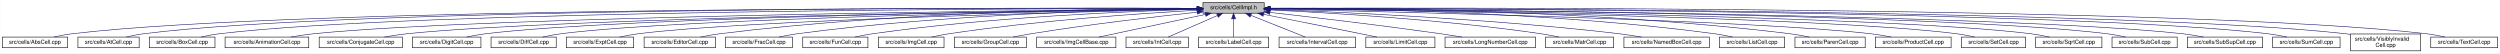
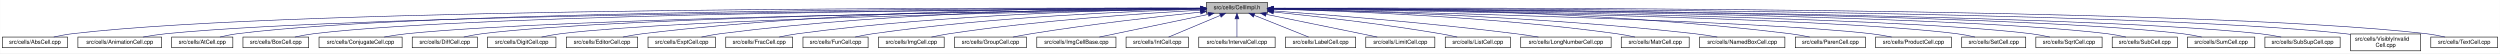
- <svg xmlns="http://www.w3.org/2000/svg" xmlns:xlink="http://www.w3.org/1999/xlink" width="4451pt" height="95pt" viewBox="0.00 0.00 4450.50 95.00">
+ <svg xmlns="http://www.w3.org/2000/svg" xmlns:xlink="http://www.w3.org/1999/xlink" width="4453pt" height="95pt" viewBox="0.00 0.00 4452.50 95.00">
  <g id="graph0" class="graph" transform="scale(1 1) rotate(0) translate(4 91)">
-     <polygon fill="white" stroke="transparent" points="-4,4 -4,-91 4446.5,-91 4446.5,4 -4,4" />
+     <polygon fill="white" stroke="transparent" points="-4,4 -4,-91 4448.5,-91 4448.5,4 -4,4" />
    <g id="node1" class="node">
      <g id="a_node1">
        <a xlink:title="Macros and types used only by cell implementations, not by cell users.">
-           <polygon fill="#bfbfbf" stroke="black" points="2137.5,-67.5 2137.5,-86.5 2246.5,-86.5 2246.5,-67.5 2137.5,-67.5" />
-           <text text-anchor="middle" x="2192" y="-74.5" font-family="Helvetica,sans-Serif" font-size="10.00">src/cells/CellImpl.h</text>
+           <polygon fill="#bfbfbf" stroke="black" points="2144.5,-67.5 2144.5,-86.5 2253.5,-86.5 2253.5,-67.5 2144.5,-67.5" />
+           <text text-anchor="middle" x="2199" y="-74.5" font-family="Helvetica,sans-Serif" font-size="10.00">src/cells/CellImpl.h</text>
        </a>
      </g>
    </g>
    <g id="node2" class="node">
      <g id="a_node2">
        <a xlink:href="AbsCell_8cpp.html" target="_top" xlink:title="This file defines the class AbsCell.">
          <polygon fill="white" stroke="black" points="0,-6 0,-25 116,-25 116,-6 0,-6" />
          <text text-anchor="middle" x="58" y="-13" font-family="Helvetica,sans-Serif" font-size="10.00">src/cells/AbsCell.cpp</text>
        </a>
      </g>
    </g>
    <g id="edge1" class="edge">
-       <path fill="none" stroke="midnightblue" d="M2127.34,-76.26C1822.46,-77.22 526.59,-78.38 125,-31 114.01,-29.7 102.16,-27.43 91.53,-25.07" />
-       <polygon fill="midnightblue" stroke="midnightblue" points="2127.35,-79.76 2137.34,-76.23 2127.33,-72.76 2127.35,-79.76" />
+       <path fill="none" stroke="midnightblue" d="M2134.12,-76.26C1828.21,-77.25 527.95,-78.53 125,-31 114.01,-29.7 102.16,-27.44 91.53,-25.07" />
+       <polygon fill="midnightblue" stroke="midnightblue" points="2134.17,-79.76 2144.16,-76.23 2134.15,-72.76 2134.17,-79.76" />
    </g>
    <g id="node3" class="node">
      <g id="a_node3">
-         <a xlink:href="AtCell_8cpp.html" target="_top" xlink:title="This file defines the class AtCell.">
-           <polygon fill="white" stroke="black" points="134.5,-6 134.5,-25 243.5,-25 243.5,-6 134.5,-6" />
-           <text text-anchor="middle" x="189" y="-13" font-family="Helvetica,sans-Serif" font-size="10.00">src/cells/AtCell.cpp</text>
+         <a xlink:href="AnimationCell_8cpp.html" target="_top" xlink:title="This file defines the class AnimationCell.">
+           <polygon fill="white" stroke="black" points="134.5,-6 134.5,-25 283.5,-25 283.5,-6 134.5,-6" />
+           <text text-anchor="middle" x="209" y="-13" font-family="Helvetica,sans-Serif" font-size="10.00">src/cells/AnimationCell.cpp</text>
        </a>
      </g>
    </g>
    <g id="edge2" class="edge">
-       <path fill="none" stroke="midnightblue" d="M2127.04,-76.26C1833.24,-77.18 626.76,-77.98 252,-31 241.64,-29.7 230.5,-27.43 220.5,-25.07" />
-       <polygon fill="midnightblue" stroke="midnightblue" points="2127.12,-79.76 2137.11,-76.23 2127.1,-72.76 2127.12,-79.76" />
+       <path fill="none" stroke="midnightblue" d="M2133.81,-75.77C1842.83,-74.54 660.89,-67.37 292,-31 278.46,-29.67 263.81,-27.39 250.63,-25.03" />
+       <polygon fill="midnightblue" stroke="midnightblue" points="2134.17,-79.27 2144.19,-75.81 2134.2,-72.27 2134.17,-79.27" />
    </g>
    <g id="node4" class="node">
      <g id="a_node4">
-         <a xlink:href="BoxCell_8cpp.html" target="_top" xlink:title="This file defines the class BoxCell.">
-           <polygon fill="white" stroke="black" points="261.5,-6 261.5,-25 378.5,-25 378.5,-6 261.5,-6" />
-           <text text-anchor="middle" x="320" y="-13" font-family="Helvetica,sans-Serif" font-size="10.00">src/cells/BoxCell.cpp</text>
+         <a xlink:href="AtCell_8cpp.html" target="_top" xlink:title="This file defines the class AtCell.">
+           <polygon fill="white" stroke="black" points="301.5,-6 301.5,-25 410.5,-25 410.5,-6 301.5,-6" />
+           <text text-anchor="middle" x="356" y="-13" font-family="Helvetica,sans-Serif" font-size="10.00">src/cells/AtCell.cpp</text>
        </a>
      </g>
    </g>
    <g id="edge3" class="edge">
-       <path fill="none" stroke="midnightblue" d="M2127.03,-76.02C1846.06,-75.85 734.03,-72.5 387,-31 376.01,-29.69 364.16,-27.41 353.53,-25.05" />
-       <polygon fill="midnightblue" stroke="midnightblue" points="2127.06,-79.52 2137.06,-76.02 2127.07,-72.52 2127.06,-79.52" />
+       <path fill="none" stroke="midnightblue" d="M2134.04,-76.11C1855.48,-76.29 760.59,-74.18 419,-31 408.64,-29.69 397.5,-27.42 387.5,-25.06" />
+       <polygon fill="midnightblue" stroke="midnightblue" points="2134.38,-79.6 2144.38,-76.1 2134.38,-72.6 2134.38,-79.6" />
    </g>
    <g id="node5" class="node">
      <g id="a_node5">
-         <a xlink:href="AnimationCell_8cpp.html" target="_top" xlink:title="This file defines the class AnimationCell.">
-           <polygon fill="white" stroke="black" points="396.5,-6 396.5,-25 545.5,-25 545.5,-6 396.5,-6" />
-           <text text-anchor="middle" x="471" y="-13" font-family="Helvetica,sans-Serif" font-size="10.00">src/cells/AnimationCell.cpp</text>
+         <a xlink:href="BoxCell_8cpp.html" target="_top" xlink:title="This file defines the class BoxCell.">
+           <polygon fill="white" stroke="black" points="428.5,-6 428.5,-25 545.5,-25 545.5,-6 428.5,-6" />
+           <text text-anchor="middle" x="487" y="-13" font-family="Helvetica,sans-Serif" font-size="10.00">src/cells/BoxCell.cpp</text>
        </a>
      </g>
    </g>
    <g id="edge4" class="edge">
-       <path fill="none" stroke="midnightblue" d="M2127.16,-75.46C1863.1,-73.07 868.03,-62.16 555,-31 541.45,-29.65 526.79,-27.4 513.57,-25.07" />
-       <polygon fill="midnightblue" stroke="midnightblue" points="2127.31,-78.96 2137.34,-75.55 2127.38,-71.96 2127.31,-78.96" />
+       <path fill="none" stroke="midnightblue" d="M2134.28,-75.81C1869.63,-74.78 868.87,-68.44 555,-31 543.85,-29.67 531.83,-27.39 521.04,-25.03" />
+       <polygon fill="midnightblue" stroke="midnightblue" points="2134.48,-79.31 2144.49,-75.85 2134.51,-72.31 2134.48,-79.31" />
    </g>
    <g id="node6" class="node">
      <g id="a_node6">
        <a xlink:href="ConjugateCell_8cpp.html" target="_top" xlink:title="This file defines the class ConjugateCell.">
          <polygon fill="white" stroke="black" points="564,-6 564,-25 712,-25 712,-6 564,-6" />
          <text text-anchor="middle" x="638" y="-13" font-family="Helvetica,sans-Serif" font-size="10.00">src/cells/ConjugateCell.cpp</text>
        </a>
      </g>
    </g>
    <g id="edge5" class="edge">
-       <path fill="none" stroke="midnightblue" d="M2126.91,-75.24C1879.79,-72.17 999.61,-59.45 721,-31 707.61,-29.63 693.13,-27.38 680.06,-25.04" />
-       <polygon fill="midnightblue" stroke="midnightblue" points="2127.12,-78.75 2137.16,-75.37 2127.2,-71.75 2127.12,-78.75" />
+       <path fill="none" stroke="midnightblue" d="M2134.02,-75.25C1886.3,-72.22 1001.1,-59.58 721,-31 707.61,-29.63 693.13,-27.38 680.06,-25.05" />
+       <polygon fill="midnightblue" stroke="midnightblue" points="2134.25,-78.76 2144.29,-75.38 2134.33,-71.76 2134.25,-78.76" />
    </g>
    <g id="node7" class="node">
      <g id="a_node7">
-         <a xlink:href="DigitCell_8cpp.html" target="_top" xlink:title="This file defines the class DigitCell.">
-           <polygon fill="white" stroke="black" points="730,-6 730,-25 852,-25 852,-6 730,-6" />
-           <text text-anchor="middle" x="791" y="-13" font-family="Helvetica,sans-Serif" font-size="10.00">src/cells/DigitCell.cpp</text>
+         <a xlink:href="DiffCell_8cpp.html" target="_top" xlink:title="This file defines the class DiffCell.">
+           <polygon fill="white" stroke="black" points="730,-6 730,-25 846,-25 846,-6 730,-6" />
+           <text text-anchor="middle" x="788" y="-13" font-family="Helvetica,sans-Serif" font-size="10.00">src/cells/DiffCell.cpp</text>
        </a>
      </g>
    </g>
    <g id="edge6" class="edge">
-       <path fill="none" stroke="midnightblue" d="M2127,-75.27C1895.31,-72.44 1110.41,-60.83 861,-31 849.66,-29.64 837.43,-27.39 826.42,-25.06" />
-       <polygon fill="midnightblue" stroke="midnightblue" points="2127.24,-78.77 2137.29,-75.39 2127.33,-71.77 2127.24,-78.77" />
+       <path fill="none" stroke="midnightblue" d="M2134.15,-75.37C1901.17,-72.88 1107,-62.23 855,-31 844.13,-29.65 832.42,-27.4 821.88,-25.07" />
+       <polygon fill="midnightblue" stroke="midnightblue" points="2134.45,-78.88 2144.49,-75.48 2134.53,-71.88 2134.45,-78.88" />
    </g>
    <g id="node8" class="node">
      <g id="a_node8">
-         <a xlink:href="DiffCell_8cpp.html" target="_top" xlink:title="This file defines the class DiffCell.">
-           <polygon fill="white" stroke="black" points="870,-6 870,-25 986,-25 986,-6 870,-6" />
-           <text text-anchor="middle" x="928" y="-13" font-family="Helvetica,sans-Serif" font-size="10.00">src/cells/DiffCell.cpp</text>
+         <a xlink:href="DigitCell_8cpp.html" target="_top" xlink:title="This file defines the class DigitCell.">
+           <polygon fill="white" stroke="black" points="864,-6 864,-25 986,-25 986,-6 864,-6" />
+           <text text-anchor="middle" x="925" y="-13" font-family="Helvetica,sans-Serif" font-size="10.00">src/cells/DigitCell.cpp</text>
        </a>
      </g>
    </g>
    <g id="edge7" class="edge">
-       <path fill="none" stroke="midnightblue" d="M2127.1,-75.06C1910.99,-71.71 1216.91,-58.96 995,-31 984.14,-29.63 972.43,-27.37 961.89,-25.04" />
-       <polygon fill="midnightblue" stroke="midnightblue" points="2127.28,-78.57 2137.33,-75.22 2127.39,-71.57 2127.28,-78.57" />
+       <path fill="none" stroke="midnightblue" d="M2134.1,-75C1917.19,-71.45 1218.46,-58.13 995,-31 983.67,-29.62 971.44,-27.36 960.42,-25.03" />
+       <polygon fill="midnightblue" stroke="midnightblue" points="2134.31,-78.51 2144.37,-75.17 2134.43,-71.51 2134.31,-78.51" />
    </g>
    <g id="node9" class="node">
      <g id="a_node9">
-         <a xlink:href="ExptCell_8cpp.html" target="_top" xlink:title="This file defines the class ExptCell.">
-           <polygon fill="white" stroke="black" points="1004,-6 1004,-25 1124,-25 1124,-6 1004,-6" />
-           <text text-anchor="middle" x="1064" y="-13" font-family="Helvetica,sans-Serif" font-size="10.00">src/cells/ExptCell.cpp</text>
+         <a xlink:href="EditorCell_8cpp.html" target="_top" xlink:title="This file defines the class EditorCell.">
+           <polygon fill="white" stroke="black" points="1004.5,-6 1004.5,-25 1131.5,-25 1131.5,-6 1004.5,-6" />
+           <text text-anchor="middle" x="1068" y="-13" font-family="Helvetica,sans-Serif" font-size="10.00">src/cells/EditorCell.cpp</text>
        </a>
      </g>
    </g>
    <g id="edge8" class="edge">
-       <path fill="none" stroke="midnightblue" d="M2127.27,-74.65C1928.22,-70.27 1326.94,-55.33 1133,-31 1121.83,-29.6 1109.77,-27.33 1098.91,-25" />
-       <polygon fill="midnightblue" stroke="midnightblue" points="2127.21,-78.15 2137.29,-74.87 2127.36,-71.15 2127.21,-78.15" />
+       <path fill="none" stroke="midnightblue" d="M2134.21,-76.69C1968.36,-77.73 1515.13,-75.84 1141,-31 1129.33,-29.6 1116.73,-27.36 1105.34,-25.06" />
+       <polygon fill="midnightblue" stroke="midnightblue" points="2134.28,-80.19 2144.25,-76.63 2134.23,-73.19 2134.28,-80.19" />
    </g>
    <g id="node10" class="node">
      <g id="a_node10">
-         <a xlink:href="EditorCell_8cpp.html" target="_top" xlink:title="This file defines the class EditorCell.">
-           <polygon fill="white" stroke="black" points="1142.5,-6 1142.5,-25 1269.5,-25 1269.5,-6 1142.5,-6" />
-           <text text-anchor="middle" x="1206" y="-13" font-family="Helvetica,sans-Serif" font-size="10.00">src/cells/EditorCell.cpp</text>
+         <a xlink:href="ExptCell_8cpp.html" target="_top" xlink:title="This file defines the class ExptCell.">
+           <polygon fill="white" stroke="black" points="1150,-6 1150,-25 1270,-25 1270,-6 1150,-6" />
+           <text text-anchor="middle" x="1210" y="-13" font-family="Helvetica,sans-Serif" font-size="10.00">src/cells/ExptCell.cpp</text>
        </a>
      </g>
    </g>
    <g id="edge9" class="edge">
-       <path fill="none" stroke="midnightblue" d="M2127.01,-76.13C1976.87,-75.7 1594.58,-70.45 1278,-31 1266.49,-29.57 1254.06,-27.32 1242.82,-25.02" />
-       <polygon fill="midnightblue" stroke="midnightblue" points="2127.4,-79.63 2137.41,-76.15 2127.42,-72.63 2127.4,-79.63" />
+       <path fill="none" stroke="midnightblue" d="M2134.29,-76.34C1983.63,-76.38 1598,-72.06 1279,-31 1267.95,-29.58 1256.04,-27.33 1245.27,-25.03" />
+       <polygon fill="midnightblue" stroke="midnightblue" points="2134.3,-79.84 2144.29,-76.33 2134.29,-72.84 2134.3,-79.84" />
    </g>
    <g id="node11" class="node">
      <g id="a_node11">
        <a xlink:href="FracCell_8cpp.html" target="_top" xlink:title="This file defines the class FracCell.">
-           <polygon fill="white" stroke="black" points="1287.5,-6 1287.5,-25 1406.5,-25 1406.5,-6 1287.5,-6" />
-           <text text-anchor="middle" x="1347" y="-13" font-family="Helvetica,sans-Serif" font-size="10.00">src/cells/FracCell.cpp</text>
+           <polygon fill="white" stroke="black" points="1288.5,-6 1288.5,-25 1407.5,-25 1407.5,-6 1288.5,-6" />
+           <text text-anchor="middle" x="1348" y="-13" font-family="Helvetica,sans-Serif" font-size="10.00">src/cells/FracCell.cpp</text>
        </a>
      </g>
    </g>
    <g id="edge10" class="edge">
-       <path fill="none" stroke="midnightblue" d="M2127.09,-75.5C1993.44,-73.75 1678.04,-65.93 1416,-31 1405.08,-29.54 1393.31,-27.32 1382.64,-25.05" />
-       <polygon fill="midnightblue" stroke="midnightblue" points="2127.12,-79 2137.17,-75.62 2127.21,-72 2127.12,-79" />
+       <path fill="none" stroke="midnightblue" d="M2134.09,-75.54C1999.7,-73.87 1681.4,-66.19 1417,-31 1406.08,-29.55 1394.31,-27.32 1383.64,-25.05" />
+       <polygon fill="midnightblue" stroke="midnightblue" points="2134.18,-79.04 2144.22,-75.66 2134.26,-72.04 2134.18,-79.04" />
    </g>
    <g id="node12" class="node">
      <g id="a_node12">
        <a xlink:href="FunCell_8cpp.html" target="_top" xlink:title="This file defines the class FunCell.">
-           <polygon fill="white" stroke="black" points="1425,-6 1425,-25 1541,-25 1541,-6 1425,-6" />
-           <text text-anchor="middle" x="1483" y="-13" font-family="Helvetica,sans-Serif" font-size="10.00">src/cells/FunCell.cpp</text>
+           <polygon fill="white" stroke="black" points="1426,-6 1426,-25 1542,-25 1542,-6 1426,-6" />
+           <text text-anchor="middle" x="1484" y="-13" font-family="Helvetica,sans-Serif" font-size="10.00">src/cells/FunCell.cpp</text>
        </a>
      </g>
    </g>
    <g id="edge11" class="edge">
-       <path fill="none" stroke="midnightblue" d="M2127.03,-74.52C2010.76,-71.18 1759.65,-60.88 1550,-31 1539.51,-29.51 1528.22,-27.3 1517.95,-25.05" />
-       <polygon fill="midnightblue" stroke="midnightblue" points="2127.09,-78.02 2137.19,-74.8 2127.29,-71.02 2127.09,-78.02" />
+       <path fill="none" stroke="midnightblue" d="M2133.87,-74.57C2016.72,-71.32 1762.88,-61.12 1551,-31 1540.51,-29.51 1529.22,-27.3 1518.95,-25.06" />
+       <polygon fill="midnightblue" stroke="midnightblue" points="2134.01,-78.08 2144.1,-74.85 2134.2,-71.08 2134.01,-78.08" />
    </g>
    <g id="node13" class="node">
      <g id="a_node13">
        <a xlink:href="ImgCell_8cpp.html" target="_top" xlink:title="This file defines the class ImgCell.">
-           <polygon fill="white" stroke="black" points="1559.5,-6 1559.5,-25 1676.5,-25 1676.5,-6 1559.5,-6" />
-           <text text-anchor="middle" x="1618" y="-13" font-family="Helvetica,sans-Serif" font-size="10.00">src/cells/ImgCell.cpp</text>
+           <polygon fill="white" stroke="black" points="1560.5,-6 1560.5,-25 1677.5,-25 1677.5,-6 1560.5,-6" />
+           <text text-anchor="middle" x="1619" y="-13" font-family="Helvetica,sans-Serif" font-size="10.00">src/cells/ImgCell.cpp</text>
        </a>
      </g>
    </g>
    <g id="edge12" class="edge">
-       <path fill="none" stroke="midnightblue" d="M2127.27,-72.76C2030.75,-67.37 1843.56,-54.72 1686,-31 1675.62,-29.44 1664.44,-27.26 1654.2,-25.07" />
-       <polygon fill="midnightblue" stroke="midnightblue" points="2127.28,-76.27 2137.45,-73.32 2127.66,-69.28 2127.28,-76.27" />
+       <path fill="none" stroke="midnightblue" d="M2134.19,-72.85C2036.72,-67.54 1846.8,-54.97 1687,-31 1676.5,-29.42 1665.18,-27.22 1654.85,-25" />
+       <polygon fill="midnightblue" stroke="midnightblue" points="2134.01,-76.35 2144.18,-73.39 2134.38,-69.36 2134.01,-76.35" />
    </g>
    <g id="node14" class="node">
      <g id="a_node14">
        <a xlink:href="GroupCell_8cpp.html" target="_top" xlink:title="This file defines the class GroupCell.">
-           <polygon fill="white" stroke="black" points="1695,-6 1695,-25 1823,-25 1823,-6 1695,-6" />
-           <text text-anchor="middle" x="1759" y="-13" font-family="Helvetica,sans-Serif" font-size="10.00">src/cells/GroupCell.cpp</text>
+           <polygon fill="white" stroke="black" points="1696,-6 1696,-25 1824,-25 1824,-6 1696,-6" />
+           <text text-anchor="middle" x="1760" y="-13" font-family="Helvetica,sans-Serif" font-size="10.00">src/cells/GroupCell.cpp</text>
        </a>
      </g>
    </g>
    <g id="edge13" class="edge">
-       <path fill="none" stroke="midnightblue" d="M2126.93,-69.29C2054.68,-61.5 1934.68,-47.59 1832,-31 1821.41,-29.29 1810.02,-27.16 1799.45,-25.07" />
-       <polygon fill="midnightblue" stroke="midnightblue" points="2126.92,-72.81 2137.24,-70.39 2127.67,-65.85 2126.92,-72.81" />
+       <path fill="none" stroke="midnightblue" d="M2134.25,-69.5C2060.94,-61.8 1938.05,-47.87 1833,-31 1822.28,-29.28 1810.74,-27.13 1800.07,-25.01" />
+       <polygon fill="midnightblue" stroke="midnightblue" points="2133.95,-72.99 2144.26,-70.54 2134.67,-66.02 2133.95,-72.99" />
    </g>
    <g id="node15" class="node">
      <g id="a_node15">
        <a xlink:href="ImgCellBase_8cpp.html" target="_top" xlink:title="This file defines the class ImgCellBase.">
-           <polygon fill="white" stroke="black" points="1841.5,-6 1841.5,-25 1982.5,-25 1982.5,-6 1841.5,-6" />
-           <text text-anchor="middle" x="1912" y="-13" font-family="Helvetica,sans-Serif" font-size="10.00">src/cells/ImgCellBase.cpp</text>
+           <polygon fill="white" stroke="black" points="1842.5,-6 1842.5,-25 1983.5,-25 1983.5,-6 1842.5,-6" />
+           <text text-anchor="middle" x="1913" y="-13" font-family="Helvetica,sans-Serif" font-size="10.00">src/cells/ImgCellBase.cpp</text>
        </a>
      </g>
    </g>
    <g id="edge14" class="edge">
-       <path fill="none" stroke="midnightblue" d="M2141.79,-65.33C2087.49,-53.79 2002.01,-35.63 1952.04,-25.01" />
-       <polygon fill="midnightblue" stroke="midnightblue" points="2141.37,-68.82 2151.88,-67.48 2142.83,-61.97 2141.37,-68.82" />
+       <path fill="none" stroke="midnightblue" d="M2148.06,-65.4C2092.61,-53.87 2005.05,-35.65 1953.9,-25.01" />
+       <polygon fill="midnightblue" stroke="midnightblue" points="2147.52,-68.86 2158.02,-67.48 2148.95,-62.01 2147.52,-68.86" />
    </g>
    <g id="node16" class="node">
      <g id="a_node16">
        <a xlink:href="IntCell_8cpp.html" target="_top" xlink:title="This file defines the class IntCell.">
-           <polygon fill="white" stroke="black" points="2000.5,-6 2000.5,-25 2111.5,-25 2111.5,-6 2000.5,-6" />
-           <text text-anchor="middle" x="2056" y="-13" font-family="Helvetica,sans-Serif" font-size="10.00">src/cells/IntCell.cpp</text>
+           <polygon fill="white" stroke="black" points="2001.5,-6 2001.5,-25 2112.5,-25 2112.5,-6 2001.5,-6" />
+           <text text-anchor="middle" x="2057" y="-13" font-family="Helvetica,sans-Serif" font-size="10.00">src/cells/IntCell.cpp</text>
        </a>
      </g>
    </g>
    <g id="edge15" class="edge">
-       <path fill="none" stroke="midnightblue" d="M2163.03,-63.33C2136.63,-51.78 2098.36,-35.03 2075.45,-25.01" />
-       <polygon fill="midnightblue" stroke="midnightblue" points="2161.95,-66.67 2172.51,-67.48 2164.76,-60.26 2161.95,-66.67" />
+       <path fill="none" stroke="midnightblue" d="M2169.12,-63.48C2141.54,-51.92 2101.33,-35.08 2077.31,-25.01" />
+       <polygon fill="midnightblue" stroke="midnightblue" points="2168.08,-66.84 2178.65,-67.48 2170.78,-60.38 2168.08,-66.84" />
    </g>
    <g id="node17" class="node">
      <g id="a_node17">
-         <a xlink:href="LabelCell_8cpp.html" target="_top" xlink:title="This file defines the class LabelCell.">
-           <polygon fill="white" stroke="black" points="2129.5,-6 2129.5,-25 2254.5,-25 2254.5,-6 2129.5,-6" />
-           <text text-anchor="middle" x="2192" y="-13" font-family="Helvetica,sans-Serif" font-size="10.00">src/cells/LabelCell.cpp</text>
+         <a xlink:href="IntervalCell_8cpp.html" target="_top" xlink:title="This file defines the class IntervalCell.">
+           <polygon fill="white" stroke="black" points="2131,-6 2131,-25 2267,-25 2267,-6 2131,-6" />
+           <text text-anchor="middle" x="2199" y="-13" font-family="Helvetica,sans-Serif" font-size="10.00">src/cells/IntervalCell.cpp</text>
        </a>
      </g>
    </g>
    <g id="edge16" class="edge">
-       <path fill="none" stroke="midnightblue" d="M2192,-57.32C2192,-46.5 2192,-33.4 2192,-25.01" />
-       <polygon fill="midnightblue" stroke="midnightblue" points="2188.5,-57.48 2192,-67.48 2195.5,-57.48 2188.5,-57.48" />
+       <path fill="none" stroke="midnightblue" d="M2199,-57.32C2199,-46.5 2199,-33.4 2199,-25.01" />
+       <polygon fill="midnightblue" stroke="midnightblue" points="2195.5,-57.48 2199,-67.48 2202.5,-57.48 2195.5,-57.48" />
    </g>
    <g id="node18" class="node">
      <g id="a_node18">
-         <a xlink:href="IntervalCell_8cpp.html" target="_top" xlink:title="This file defines the class IntervalCell.">
-           <polygon fill="white" stroke="black" points="2273,-6 2273,-25 2409,-25 2409,-6 2273,-6" />
-           <text text-anchor="middle" x="2341" y="-13" font-family="Helvetica,sans-Serif" font-size="10.00">src/cells/IntervalCell.cpp</text>
+         <a xlink:href="LabelCell_8cpp.html" target="_top" xlink:title="This file defines the class LabelCell.">
+           <polygon fill="white" stroke="black" points="2285.5,-6 2285.5,-25 2410.5,-25 2410.5,-6 2285.5,-6" />
+           <text text-anchor="middle" x="2348" y="-13" font-family="Helvetica,sans-Serif" font-size="10.00">src/cells/LabelCell.cpp</text>
        </a>
      </g>
    </g>
    <g id="edge17" class="edge">
-       <path fill="none" stroke="midnightblue" d="M2222.97,-63.63C2251.92,-52.07 2294.37,-35.12 2319.69,-25.01" />
-       <polygon fill="midnightblue" stroke="midnightblue" points="2221.34,-60.52 2213.35,-67.48 2223.93,-67.02 2221.34,-60.52" />
+       <path fill="none" stroke="midnightblue" d="M2229.97,-63.63C2258.92,-52.07 2301.37,-35.12 2326.69,-25.01" />
+       <polygon fill="midnightblue" stroke="midnightblue" points="2228.34,-60.52 2220.35,-67.48 2230.93,-67.02 2228.34,-60.52" />
    </g>
    <g id="node19" class="node">
      <g id="a_node19">
        <a xlink:href="LimitCell_8cpp.html" target="_top" xlink:title="This file defines the class LimitCell.">
-           <polygon fill="white" stroke="black" points="2427.5,-6 2427.5,-25 2550.5,-25 2550.5,-6 2427.5,-6" />
-           <text text-anchor="middle" x="2489" y="-13" font-family="Helvetica,sans-Serif" font-size="10.00">src/cells/LimitCell.cpp</text>
+           <polygon fill="white" stroke="black" points="2428.5,-6 2428.5,-25 2551.5,-25 2551.5,-6 2428.5,-6" />
+           <text text-anchor="middle" x="2490" y="-13" font-family="Helvetica,sans-Serif" font-size="10.00">src/cells/LimitCell.cpp</text>
        </a>
      </g>
    </g>
    <g id="edge18" class="edge">
-       <path fill="none" stroke="midnightblue" d="M2245.34,-65.46C2291.15,-56.38 2358.94,-42.91 2418,-31 2427.5,-29.08 2437.7,-27.01 2447.33,-25.04" />
-       <polygon fill="midnightblue" stroke="midnightblue" points="2244.47,-62.06 2235.34,-67.44 2245.83,-68.93 2244.47,-62.06" />
+       <path fill="none" stroke="midnightblue" d="M2251.02,-65.46C2295.82,-56.37 2362.18,-42.88 2420,-31 2429.36,-29.08 2439.42,-27 2448.92,-25.03" />
+       <polygon fill="midnightblue" stroke="midnightblue" points="2250.07,-62.08 2240.96,-67.5 2251.46,-68.94 2250.07,-62.08" />
    </g>
    <g id="node20" class="node">
      <g id="a_node20">
-         <a xlink:href="LongNumberCell_8cpp.html" target="_top" xlink:title="This file defines the class LongNumberCell.">
-           <polygon fill="white" stroke="black" points="2568.5,-6 2568.5,-25 2729.5,-25 2729.5,-6 2568.5,-6" />
-           <text text-anchor="middle" x="2649" y="-13" font-family="Helvetica,sans-Serif" font-size="10.00">src/cells/LongNumberCell.cpp</text>
+         <a xlink:href="ListCell_8cpp.html" target="_top" xlink:title="This file defines the class ListCell.">
+           <polygon fill="white" stroke="black" points="2570,-6 2570,-25 2686,-25 2686,-6 2570,-6" />
+           <text text-anchor="middle" x="2628" y="-13" font-family="Helvetica,sans-Serif" font-size="10.00">src/cells/ListCell.cpp</text>
        </a>
      </g>
    </g>
    <g id="edge19" class="edge">
-       <path fill="none" stroke="midnightblue" d="M2256.69,-68.88C2330.26,-60.6 2453.95,-46.12 2560,-31 2572.55,-29.21 2586.07,-27.1 2598.69,-25.06" />
-       <polygon fill="midnightblue" stroke="midnightblue" points="2256.19,-65.41 2246.65,-70.01 2256.97,-72.37 2256.19,-65.41" />
+       <path fill="none" stroke="midnightblue" d="M2264.17,-69.67C2336.84,-62.21 2457.75,-48.55 2561,-31 2570.86,-29.32 2581.46,-27.19 2591.25,-25.07" />
+       <polygon fill="midnightblue" stroke="midnightblue" points="2263.4,-66.23 2253.8,-70.73 2264.11,-73.2 2263.4,-66.23" />
    </g>
    <g id="node21" class="node">
      <g id="a_node21">
-         <a xlink:href="MatrCell_8cpp.html" target="_top" xlink:title="This file defines the class MatrCell.">
-           <polygon fill="white" stroke="black" points="2747.5,-6 2747.5,-25 2868.5,-25 2868.5,-6 2747.5,-6" />
-           <text text-anchor="middle" x="2808" y="-13" font-family="Helvetica,sans-Serif" font-size="10.00">src/cells/MatrCell.cpp</text>
+         <a xlink:href="LongNumberCell_8cpp.html" target="_top" xlink:title="This file defines the class LongNumberCell.">
+           <polygon fill="white" stroke="black" points="2704.5,-6 2704.5,-25 2865.5,-25 2865.5,-6 2704.5,-6" />
+           <text text-anchor="middle" x="2785" y="-13" font-family="Helvetica,sans-Serif" font-size="10.00">src/cells/LongNumberCell.cpp</text>
        </a>
      </g>
    </g>
    <g id="edge20" class="edge">
-       <path fill="none" stroke="midnightblue" d="M2256.81,-73.29C2359.52,-68.42 2565.79,-56.22 2739,-31 2749.66,-29.45 2761.14,-27.25 2771.63,-25.03" />
-       <polygon fill="midnightblue" stroke="midnightblue" points="2256.43,-69.81 2246.6,-73.77 2256.75,-76.8 2256.43,-69.81" />
+       <path fill="none" stroke="midnightblue" d="M2263.83,-71.56C2358.7,-64.73 2540.84,-50.39 2695,-31 2708.35,-29.32 2722.75,-27.16 2736.04,-25.02" />
+       <polygon fill="midnightblue" stroke="midnightblue" points="2263.54,-68.07 2253.81,-72.27 2264.04,-75.05 2263.54,-68.07" />
    </g>
    <g id="node22" class="node">
      <g id="a_node22">
-         <a xlink:href="NamedBoxCell_8cpp.html" target="_top" xlink:title="This file defines the class NamedBoxCell.">
-           <polygon fill="white" stroke="black" points="2887,-6 2887,-25 3039,-25 3039,-6 2887,-6" />
-           <text text-anchor="middle" x="2963" y="-13" font-family="Helvetica,sans-Serif" font-size="10.00">src/cells/NamedBoxCell.cpp</text>
+         <a xlink:href="MatrCell_8cpp.html" target="_top" xlink:title="This file defines the class MatrCell.">
+           <polygon fill="white" stroke="black" points="2883.5,-6 2883.5,-25 3004.5,-25 3004.5,-6 2883.5,-6" />
+           <text text-anchor="middle" x="2944" y="-13" font-family="Helvetica,sans-Serif" font-size="10.00">src/cells/MatrCell.cpp</text>
        </a>
      </g>
    </g>
    <g id="edge21" class="edge">
-       <path fill="none" stroke="midnightblue" d="M2257.16,-73.97C2379.29,-69.67 2650.81,-57.76 2878,-31 2891.08,-29.46 2905.22,-27.26 2918.13,-25.05" />
-       <polygon fill="midnightblue" stroke="midnightblue" points="2256.74,-70.48 2246.86,-74.33 2256.98,-77.48 2256.74,-70.48" />
+       <path fill="none" stroke="midnightblue" d="M2263.77,-74.72C2384.51,-71.65 2651.95,-61.7 2875,-31 2885.79,-29.51 2897.42,-27.31 2908,-25.06" />
+       <polygon fill="midnightblue" stroke="midnightblue" points="2263.5,-71.22 2253.59,-74.97 2263.67,-78.22 2263.5,-71.22" />
    </g>
    <g id="node23" class="node">
      <g id="a_node23">
-         <a xlink:href="ListCell_8cpp.html" target="_top" xlink:title="This file defines the class ListCell.">
-           <polygon fill="white" stroke="black" points="3057,-6 3057,-25 3173,-25 3173,-6 3057,-6" />
-           <text text-anchor="middle" x="3115" y="-13" font-family="Helvetica,sans-Serif" font-size="10.00">src/cells/ListCell.cpp</text>
+         <a xlink:href="NamedBoxCell_8cpp.html" target="_top" xlink:title="This file defines the class NamedBoxCell.">
+           <polygon fill="white" stroke="black" points="3023,-6 3023,-25 3175,-25 3175,-6 3023,-6" />
+           <text text-anchor="middle" x="3099" y="-13" font-family="Helvetica,sans-Serif" font-size="10.00">src/cells/NamedBoxCell.cpp</text>
        </a>
      </g>
    </g>
    <g id="edge22" class="edge">
-       <path fill="none" stroke="midnightblue" d="M2256.98,-76.13C2400.4,-75.65 2754.62,-70.2 3048,-31 3058.73,-29.57 3070.3,-27.32 3080.76,-25.02" />
-       <polygon fill="midnightblue" stroke="midnightblue" points="2256.6,-72.63 2246.61,-76.16 2256.62,-79.63 2256.6,-72.63" />
+       <path fill="none" stroke="midnightblue" d="M2263.95,-74.92C2402.29,-72.07 2736.08,-62.27 3014,-31 3027.24,-29.51 3041.55,-27.3 3054.58,-25.06" />
+       <polygon fill="midnightblue" stroke="midnightblue" points="2263.47,-71.43 2253.54,-75.13 2263.61,-78.43 2263.47,-71.43" />
    </g>
    <g id="node24" class="node">
      <g id="a_node24">
        <a xlink:href="ParenCell_8cpp.html" target="_top" xlink:title="This file defines the class ParenCell.">
-           <polygon fill="white" stroke="black" points="3191.5,-6 3191.5,-25 3316.5,-25 3316.5,-6 3191.5,-6" />
-           <text text-anchor="middle" x="3254" y="-13" font-family="Helvetica,sans-Serif" font-size="10.00">src/cells/ParenCell.cpp</text>
+           <polygon fill="white" stroke="black" points="3193.5,-6 3193.5,-25 3318.5,-25 3318.5,-6 3193.5,-6" />
+           <text text-anchor="middle" x="3256" y="-13" font-family="Helvetica,sans-Serif" font-size="10.00">src/cells/ParenCell.cpp</text>
        </a>
      </g>
    </g>
    <g id="edge23" class="edge">
-       <path fill="none" stroke="midnightblue" d="M2256.77,-76.48C2415.27,-76.91 2835.05,-73.57 3182,-31 3193.52,-29.59 3205.94,-27.35 3217.18,-25.05" />
-       <polygon fill="midnightblue" stroke="midnightblue" points="2256.72,-72.98 2246.71,-76.45 2256.7,-79.98 2256.72,-72.98" />
+       <path fill="none" stroke="midnightblue" d="M2263.73,-76.46C2421.64,-76.84 2839.01,-73.37 3184,-31 3195.52,-29.59 3207.94,-27.34 3219.18,-25.04" />
+       <polygon fill="midnightblue" stroke="midnightblue" points="2263.71,-72.96 2253.7,-76.43 2263.69,-79.96 2263.71,-72.96" />
    </g>
    <g id="node25" class="node">
      <g id="a_node25">
        <a xlink:href="ProductCell_8cpp.html" target="_top" xlink:title="This file defines the class ProductCell.">
-           <polygon fill="white" stroke="black" points="3334.5,-6 3334.5,-25 3469.5,-25 3469.5,-6 3334.5,-6" />
-           <text text-anchor="middle" x="3402" y="-13" font-family="Helvetica,sans-Serif" font-size="10.00">src/cells/ProductCell.cpp</text>
+           <polygon fill="white" stroke="black" points="3336.5,-6 3336.5,-25 3471.5,-25 3471.5,-6 3336.5,-6" />
+           <text text-anchor="middle" x="3404" y="-13" font-family="Helvetica,sans-Serif" font-size="10.00">src/cells/ProductCell.cpp</text>
        </a>
      </g>
    </g>
    <g id="edge24" class="edge">
-       <path fill="none" stroke="midnightblue" d="M2256.97,-74.69C2465.52,-70.31 3116.66,-54.99 3326,-31 3338.14,-29.61 3351.26,-27.37 3363.12,-25.07" />
-       <polygon fill="midnightblue" stroke="midnightblue" points="2256.71,-71.2 2246.79,-74.91 2256.86,-78.2 2256.71,-71.2" />
+       <path fill="none" stroke="midnightblue" d="M2263.68,-74.69C2471.31,-70.28 3119.58,-54.9 3328,-31 3340.14,-29.61 3353.26,-27.37 3365.12,-25.07" />
+       <polygon fill="midnightblue" stroke="midnightblue" points="2263.47,-71.19 2253.54,-74.9 2263.62,-78.19 2263.47,-71.19" />
    </g>
    <g id="node26" class="node">
      <g id="a_node26">
        <a xlink:href="SetCell_8cpp.html" target="_top" xlink:title="This file defines the class SetCell.">
-           <polygon fill="white" stroke="black" points="3488,-6 3488,-25 3602,-25 3602,-6 3488,-6" />
-           <text text-anchor="middle" x="3545" y="-13" font-family="Helvetica,sans-Serif" font-size="10.00">src/cells/SetCell.cpp</text>
+           <polygon fill="white" stroke="black" points="3490,-6 3490,-25 3604,-25 3604,-6 3490,-6" />
+           <text text-anchor="middle" x="3547" y="-13" font-family="Helvetica,sans-Serif" font-size="10.00">src/cells/SetCell.cpp</text>
        </a>
      </g>
    </g>
    <g id="edge25" class="edge">
-       <path fill="none" stroke="midnightblue" d="M2256.78,-75.29C2483.24,-72.56 3238.7,-61.34 3479,-31 3489.71,-29.65 3501.24,-27.39 3511.63,-25.06" />
-       <polygon fill="midnightblue" stroke="midnightblue" points="2256.68,-71.79 2246.72,-75.41 2256.76,-78.79 2256.68,-71.79" />
+       <path fill="none" stroke="midnightblue" d="M2263.53,-75.28C2489.11,-72.53 3241.63,-61.24 3481,-31 3491.71,-29.65 3503.24,-27.39 3513.63,-25.06" />
+       <polygon fill="midnightblue" stroke="midnightblue" points="2263.46,-71.78 2253.51,-75.4 2263.55,-78.78 2263.46,-71.78" />
    </g>
    <g id="node27" class="node">
      <g id="a_node27">
        <a xlink:href="SqrtCell_8cpp.html" target="_top" xlink:title="This file defines the class SqrtCell.">
-           <polygon fill="white" stroke="black" points="3620,-6 3620,-25 3738,-25 3738,-6 3620,-6" />
-           <text text-anchor="middle" x="3679" y="-13" font-family="Helvetica,sans-Serif" font-size="10.00">src/cells/SqrtCell.cpp</text>
+           <polygon fill="white" stroke="black" points="3622,-6 3622,-25 3740,-25 3740,-6 3622,-6" />
+           <text text-anchor="middle" x="3681" y="-13" font-family="Helvetica,sans-Serif" font-size="10.00">src/cells/SqrtCell.cpp</text>
        </a>
      </g>
    </g>
    <g id="edge26" class="edge">
-       <path fill="none" stroke="midnightblue" d="M2256.85,-75.48C2498.11,-73.31 3343.55,-63.49 3611,-31 3622.14,-29.65 3634.17,-27.36 3644.96,-25" />
-       <polygon fill="midnightblue" stroke="midnightblue" points="2256.8,-71.98 2246.83,-75.57 2256.86,-78.98 2256.8,-71.98" />
+       <path fill="none" stroke="midnightblue" d="M2263.98,-75.47C2504.87,-73.27 3346.63,-63.38 3613,-31 3624.14,-29.65 3636.17,-27.36 3646.96,-25" />
+       <polygon fill="midnightblue" stroke="midnightblue" points="2263.61,-71.97 2253.64,-75.56 2263.67,-78.97 2263.61,-71.97" />
    </g>
    <g id="node28" class="node">
      <g id="a_node28">
        <a xlink:href="SubCell_8cpp.html" target="_top" xlink:title="This file defines the class SubCell.">
-           <polygon fill="white" stroke="black" points="3756,-6 3756,-25 3872,-25 3872,-6 3756,-6" />
-           <text text-anchor="middle" x="3814" y="-13" font-family="Helvetica,sans-Serif" font-size="10.00">src/cells/SubCell.cpp</text>
+           <polygon fill="white" stroke="black" points="3758,-6 3758,-25 3874,-25 3874,-6 3758,-6" />
+           <text text-anchor="middle" x="3816" y="-13" font-family="Helvetica,sans-Serif" font-size="10.00">src/cells/SubCell.cpp</text>
        </a>
      </g>
    </g>
    <g id="edge27" class="edge">
-       <path fill="none" stroke="midnightblue" d="M2256.98,-75.71C2512.91,-74.34 3451.66,-66.92 3747,-31 3757.99,-29.66 3769.83,-27.38 3780.47,-25.02" />
-       <polygon fill="midnightblue" stroke="midnightblue" points="2256.72,-72.22 2246.74,-75.77 2256.76,-79.22 2256.72,-72.22" />
+       <path fill="none" stroke="midnightblue" d="M2263.78,-75.71C2518.88,-74.32 3454.61,-66.82 3749,-31 3759.99,-29.66 3771.83,-27.38 3782.47,-25.02" />
+       <polygon fill="midnightblue" stroke="midnightblue" points="2263.54,-72.21 2253.56,-75.76 2263.58,-79.21 2263.54,-72.21" />
    </g>
    <g id="node29" class="node">
      <g id="a_node29">
-         <a xlink:href="SubSupCell_8cpp.html" target="_top" xlink:title="This file defines the class SubSupCell.">
-           <polygon fill="white" stroke="black" points="3890,-6 3890,-25 4024,-25 4024,-6 3890,-6" />
-           <text text-anchor="middle" x="3957" y="-13" font-family="Helvetica,sans-Serif" font-size="10.00">src/cells/SubSupCell.cpp</text>
+         <a xlink:href="SumCell_8cpp.html" target="_top" xlink:title="This file defines the class SumCell.">
+           <polygon fill="white" stroke="black" points="3892,-6 3892,-25 4012,-25 4012,-6 3892,-6" />
+           <text text-anchor="middle" x="3952" y="-13" font-family="Helvetica,sans-Serif" font-size="10.00">src/cells/SumCell.cpp</text>
        </a>
      </g>
    </g>
    <g id="edge28" class="edge">
-       <path fill="none" stroke="midnightblue" d="M2257.11,-75.68C2526.84,-74.11 3557.59,-65.93 3881,-31 3893.42,-29.66 3906.85,-27.38 3918.91,-25.02" />
-       <polygon fill="midnightblue" stroke="midnightblue" points="2256.69,-72.18 2246.71,-75.73 2256.73,-79.18 2256.69,-72.18" />
+       <path fill="none" stroke="midnightblue" d="M2263.93,-75.83C2532.94,-74.89 3560.89,-68.83 3883,-31 3894.31,-29.67 3906.5,-27.4 3917.45,-25.03" />
+       <polygon fill="midnightblue" stroke="midnightblue" points="2263.55,-72.33 2253.56,-75.87 2263.57,-79.33 2263.55,-72.33" />
    </g>
    <g id="node30" class="node">
      <g id="a_node30">
-         <a xlink:href="SumCell_8cpp.html" target="_top" xlink:title="This file defines the class SumCell.">
-           <polygon fill="white" stroke="black" points="4042,-6 4042,-25 4162,-25 4162,-6 4042,-6" />
-           <text text-anchor="middle" x="4102" y="-13" font-family="Helvetica,sans-Serif" font-size="10.00">src/cells/SumCell.cpp</text>
+         <a xlink:href="SubSupCell_8cpp.html" target="_top" xlink:title="This file defines the class SubSupCell.">
+           <polygon fill="white" stroke="black" points="4030,-6 4030,-25 4164,-25 4164,-6 4030,-6" />
+           <text text-anchor="middle" x="4097" y="-13" font-family="Helvetica,sans-Serif" font-size="10.00">src/cells/SubSupCell.cpp</text>
        </a>
      </g>
    </g>
    <g id="edge29" class="edge">
-       <path fill="none" stroke="midnightblue" d="M2256.84,-76C2541.04,-75.78 3678.33,-72.25 4033,-31 4044.31,-29.68 4056.51,-27.41 4067.46,-25.05" />
-       <polygon fill="midnightblue" stroke="midnightblue" points="2256.69,-72.5 2246.69,-76.01 2256.7,-79.5 2256.69,-72.5" />
+       <path fill="none" stroke="midnightblue" d="M2263.62,-75.82C2545.59,-74.84 3669.82,-68.58 4021,-31 4033.42,-29.67 4046.85,-27.39 4058.91,-25.03" />
+       <polygon fill="midnightblue" stroke="midnightblue" points="2263.54,-72.32 2253.55,-75.86 2263.56,-79.32 2263.54,-72.32" />
    </g>
    <g id="node31" class="node">
      <g id="a_node31">
        <a xlink:href="VisiblyInvalidCell_8cpp.html" target="_top" xlink:title="This file defines the class VisiblyInvalidCell.">
-           <polygon fill="white" stroke="black" points="4180.5,-0.5 4180.5,-30.5 4305.5,-30.5 4305.5,-0.5 4180.5,-0.5" />
-           <text text-anchor="start" x="4188.5" y="-18.5" font-family="Helvetica,sans-Serif" font-size="10.00">src/cells/VisiblyInvalid</text>
-           <text text-anchor="middle" x="4243" y="-7.5" font-family="Helvetica,sans-Serif" font-size="10.00">Cell.cpp</text>
+           <polygon fill="white" stroke="black" points="4182.5,-0.5 4182.5,-30.5 4307.5,-30.5 4307.5,-0.5 4182.5,-0.5" />
+           <text text-anchor="start" x="4190.5" y="-18.5" font-family="Helvetica,sans-Serif" font-size="10.00">src/cells/VisiblyInvalid</text>
+           <text text-anchor="middle" x="4245" y="-7.5" font-family="Helvetica,sans-Serif" font-size="10.00">Cell.cpp</text>
        </a>
      </g>
    </g>
    <g id="edge30" class="edge">
-       <path fill="none" stroke="midnightblue" d="M2256.76,-76.06C2553.75,-76.1 3787.45,-73.65 4171,-31 4174.04,-30.66 4177.15,-30.26 4180.27,-29.81" />
-       <polygon fill="midnightblue" stroke="midnightblue" points="2256.59,-72.56 2246.59,-76.06 2256.59,-79.56 2256.59,-72.56" />
+       <path fill="none" stroke="midnightblue" d="M2264.08,-76.06C2561.19,-76.07 3790.63,-73.53 4173,-31 4176.04,-30.66 4179.15,-30.26 4182.27,-29.81" />
+       <polygon fill="midnightblue" stroke="midnightblue" points="2263.91,-72.56 2253.91,-76.05 2263.91,-79.56 2263.91,-72.56" />
    </g>
    <g id="node32" class="node">
      <g id="a_node32">
        <a xlink:href="TextCell_8cpp.html" target="_top" xlink:title="This file defines the class TextCell.">
-           <polygon fill="white" stroke="black" points="4323.5,-6 4323.5,-25 4442.5,-25 4442.5,-6 4323.5,-6" />
-           <text text-anchor="middle" x="4383" y="-13" font-family="Helvetica,sans-Serif" font-size="10.00">src/cells/TextCell.cpp</text>
+           <polygon fill="white" stroke="black" points="4325.5,-6 4325.5,-25 4444.5,-25 4444.5,-6 4325.5,-6" />
+           <text text-anchor="middle" x="4385" y="-13" font-family="Helvetica,sans-Serif" font-size="10.00">src/cells/TextCell.cpp</text>
        </a>
      </g>
    </g>
    <g id="edge31" class="edge">
-       <path fill="none" stroke="midnightblue" d="M2256.87,-76.28C2567.15,-77.34 3901.77,-79 4315,-31 4326.15,-29.7 4338.17,-27.44 4348.96,-25.07" />
-       <polygon fill="midnightblue" stroke="midnightblue" points="2256.71,-72.78 2246.7,-76.24 2256.68,-79.78 2256.71,-72.78" />
+       <path fill="none" stroke="midnightblue" d="M2263.72,-76.27C2573.26,-77.32 3904.75,-78.9 4317,-31 4328.15,-29.7 4340.17,-27.44 4350.96,-25.07" />
+       <polygon fill="midnightblue" stroke="midnightblue" points="2263.58,-72.77 2253.57,-76.24 2263.56,-79.77 2263.58,-72.77" />
    </g>
  </g>
</svg>
